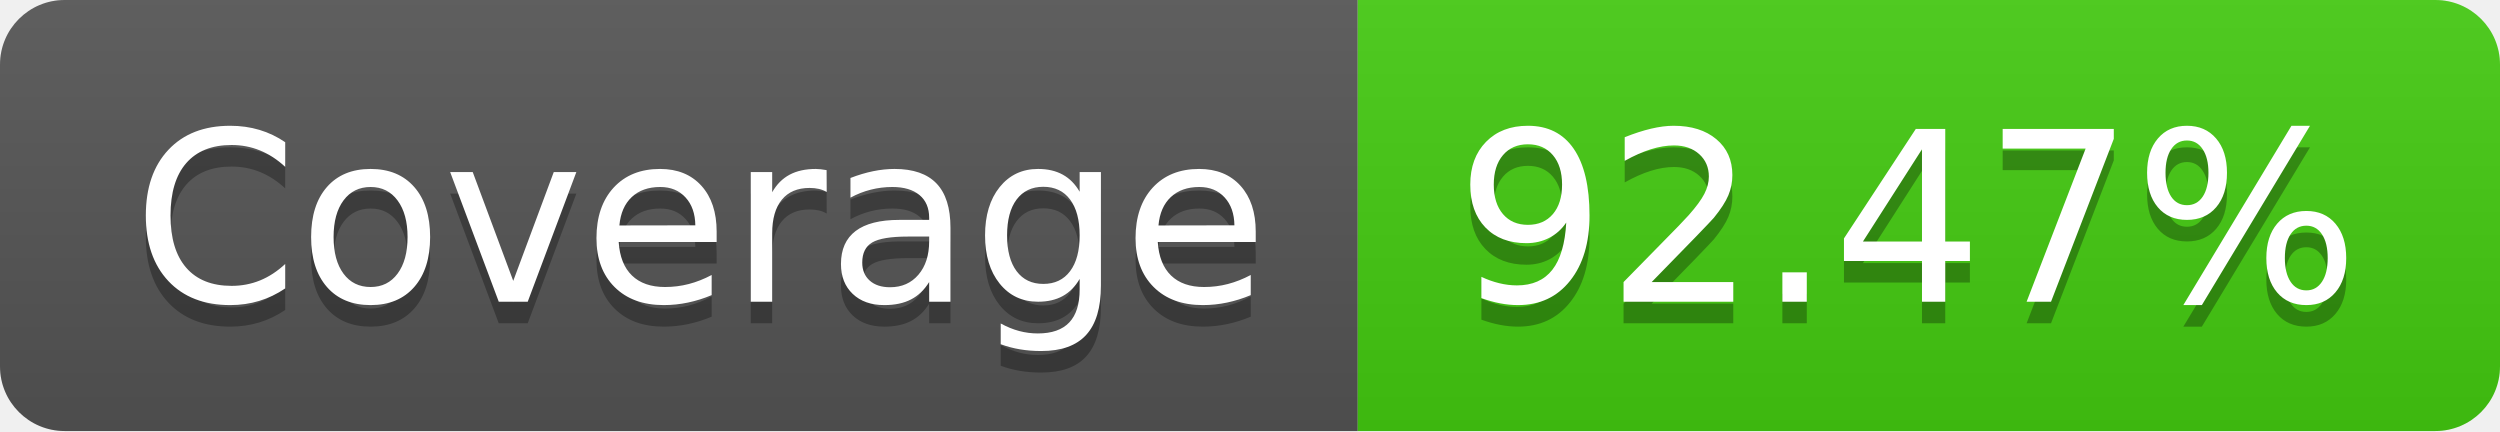
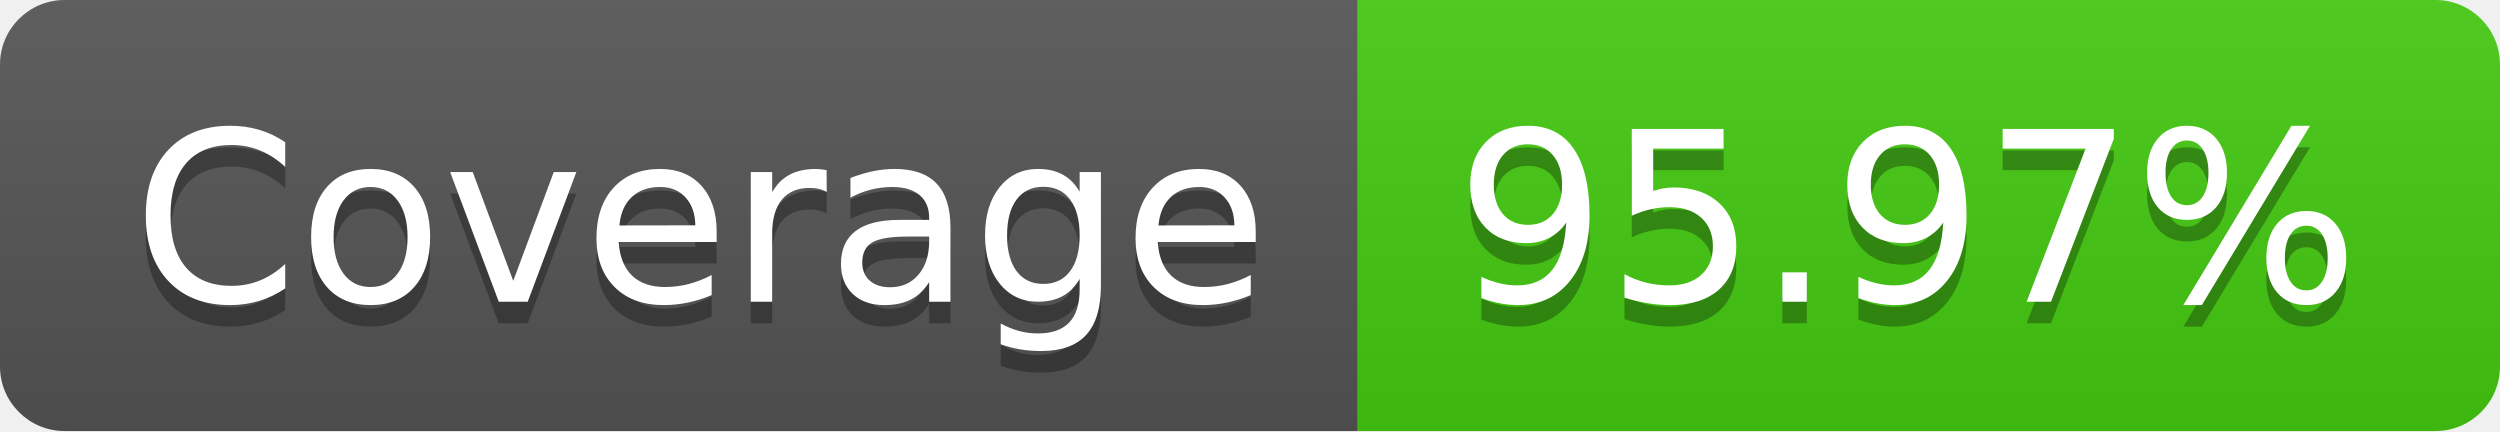
- <svg xmlns="http://www.w3.org/2000/svg" width="116" height="20" role="img" aria-label="Coverage: 92.47%">
+ <svg xmlns="http://www.w3.org/2000/svg" width="116" height="20" role="img" aria-label="Coverage: 95.97%">
  <linearGradient id="s" x2="0" y2="100%">
    <stop offset="0" stop-color="#bbb" stop-opacity=".1" />
    <stop offset="1" stop-opacity=".1" />
  </linearGradient>
  <clipPath id="r">
    <rect width="116" height="20" rx="3" fill="#fff" />
  </clipPath>
  <g clip-path="url(#r)">
    <rect width="63" height="20" fill="#555" />
    <rect x="63" width="53" height="20" fill="#4c1" />
    <rect width="116" height="20" fill="url(#s)" />
  </g>
  <g fill="#fff" text-anchor="middle" font-family="Verdana,Geneva,DejaVu Sans,sans-serif" text-rendering="geometricPrecision" font-size="110">
    <text aria-hidden="true" x="325" y="150" fill="#010101" fill-opacity=".3" transform="scale(.1)" textLength="530">Coverage</text>
    <text x="325" y="140" transform="scale(.1)" fill="#fff" textLength="530">Coverage</text>
-     <text aria-hidden="true" x="885" y="150" fill="#010101" fill-opacity=".3" transform="scale(.1)" textLength="430">92.47%</text>
-     <text x="885" y="140" transform="scale(.1)" fill="#fff" textLength="430">92.47%</text>
+     <text aria-hidden="true" x="885" y="150" fill="#010101" fill-opacity=".3" transform="scale(.1)" textLength="430">95.97%</text>
+     <text x="885" y="140" transform="scale(.1)" fill="#fff" textLength="430">95.97%</text>
  </g>
</svg>
